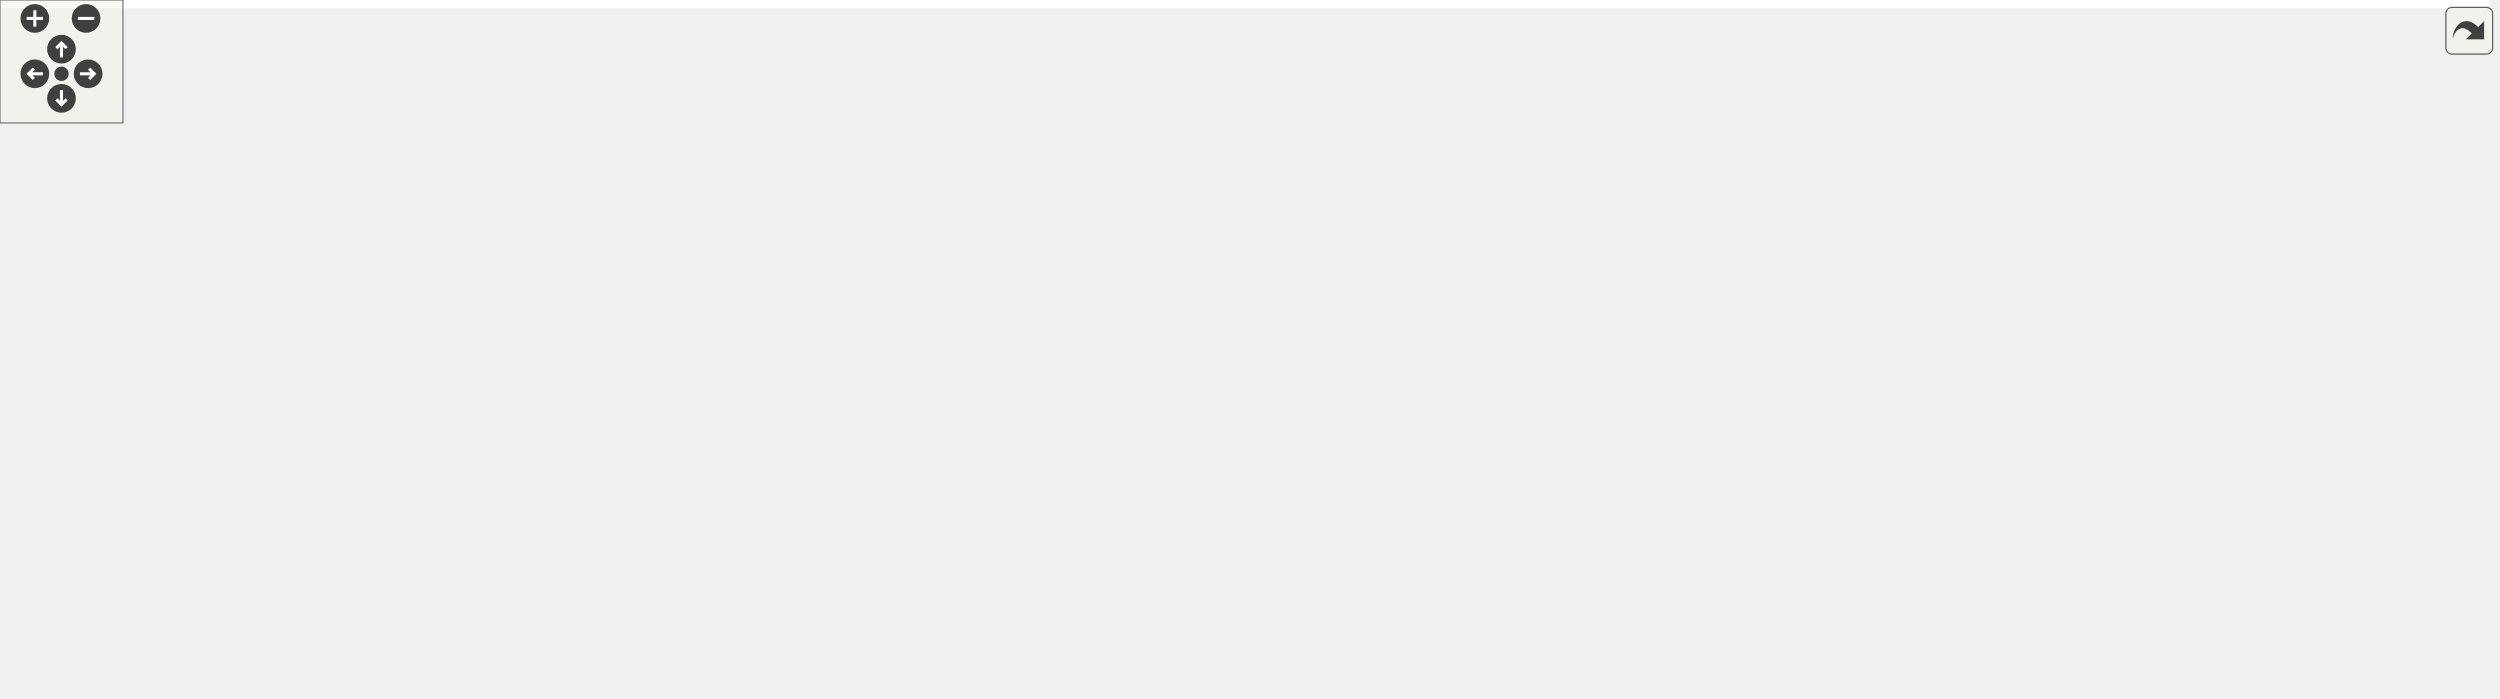
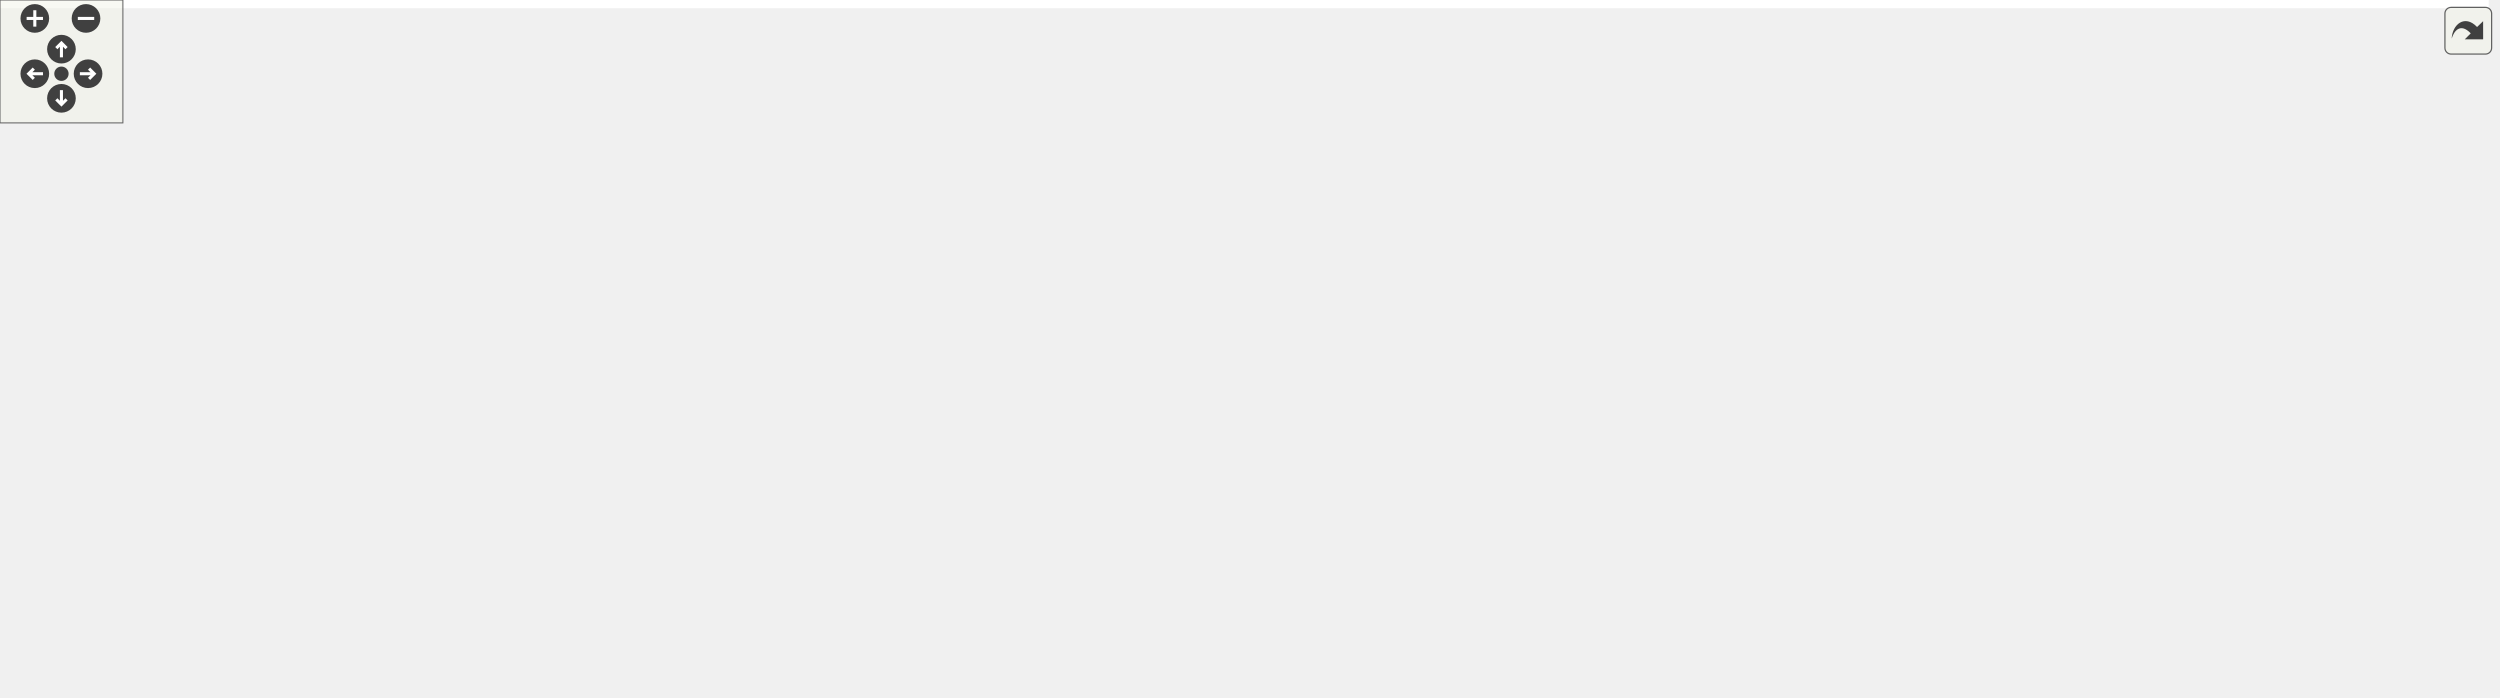
<svg xmlns="http://www.w3.org/2000/svg" xmlns:xlink="http://www.w3.org/1999/xlink" id="main" version="1.1" xml:space="preserve">
  <style type="text/css">
.edge:hover path { stroke: red; }
.edge:hover polygon { stroke: red; fill: red; }
</style>
  <defs>
    <circle id="rim" cx="0" cy="0" r="7" />
    <circle id="rim2" cx="0" cy="0" r="3.5" />
    <g id="zoomPlus">
      <use xlink:href="#rim" fill="#404040">
        <set attributeName="fill" to="#808080" begin="zoomplus.mouseover" end="zoomplus.mouseout" />
      </use>
      <path d="M-4,0h8M0,-4v8" fill="none" stroke="white" stroke-width="1.5" pointer-events="none" />
    </g>
    <g id="zoomMin">
      <use xlink:href="#rim" fill="#404040">
        <set attributeName="fill" to="#808080" begin="zoomminus.mouseover" end="zoomminus.mouseout" />
      </use>
      <path d="M-4,0h8" fill="none" stroke="white" stroke-width="1.5" pointer-events="none" />
    </g>
    <g id="dirArrow">
      <path fill="none" stroke="white" stroke-width="1.5" d="M0,-3.0v7 M-2.5,-0.5L0,-3.0L2.5,-0.5" />
    </g>
    <g id="resetDef">
      <use xlink:href="#rim2" fill="#404040">
        <set attributeName="fill" to="#808080" begin="reset.mouseover" end="reset.mouseout" />
      </use>
    </g>
  </defs>
  <svg id="graph" class="graph">
    <g id="viewport">
-       <polygon fill="white" stroke="transparent" points="-4,4 -4,-280 1215,-280 1215,4 -4,4" />
+       <polygon fill="white" stroke="transparent" points="-4,4 -4,-280 1215.5,-280 1215.5,4 -4,4" />
      <g id="node1" class="node">
        <g id="a_node1">
          <a xlink:title=" ">
-             <polygon fill="#bfbfbf" stroke="black" points="513,-234.5 513,-275.5 657,-275.5 657,-234.5 513,-234.5" />
-             <text text-anchor="start" x="521" y="-263.5" font-family="Helvetica,sans-Serif" font-size="10.00">src/libs/xerces-c/macx</text>
-             <text text-anchor="start" x="521" y="-252.5" font-family="Helvetica,sans-Serif" font-size="10.00">/include/xercesc/dom/impl</text>
-             <text text-anchor="middle" x="585" y="-241.5" font-family="Helvetica,sans-Serif" font-size="10.00">/DOMChildNode.hpp</text>
+             <polygon fill="#bfbfbf" stroke="black" points="523.5,-234.5 523.5,-275.5 667.5,-275.5 667.5,-234.5 523.5,-234.5" />
+             <text text-anchor="start" x="531.5" y="-263.5" font-family="Helvetica,sans-Serif" font-size="10.00">src/libs/xerces-c/macx</text>
+             <text text-anchor="start" x="531.5" y="-252.5" font-family="Helvetica,sans-Serif" font-size="10.00">/include/xercesc/dom/impl</text>
+             <text text-anchor="middle" x="595.5" y="-241.5" font-family="Helvetica,sans-Serif" font-size="10.00">/DOMChildNode.hpp</text>
          </a>
        </g>
      </g>
      <g id="node2" class="node">
        <g id="a_node2">
-           <a xlink:href="../../d5/de3/macx_2include_2xercesc_2dom_2impl_2DOMCommentImpl_8hpp.html" target="_top" xlink:title=" ">
-             <polygon fill="white" stroke="black" points="0,-156.5 0,-197.5 144,-197.5 144,-156.5 0,-156.5" />
+           <a xlink:href="../../d2/d44/macx_2include_2xercesc_2dom_2impl_2DOMCDATASectionImpl_8hpp.html" target="_top" xlink:title=" ">
+             <polygon fill="white" stroke="black" points="0,-156.5 0,-197.5 155,-197.5 155,-156.5 0,-156.5" />
            <text text-anchor="start" x="8" y="-185.5" font-family="Helvetica,sans-Serif" font-size="10.00">src/libs/xerces-c/macx</text>
            <text text-anchor="start" x="8" y="-174.5" font-family="Helvetica,sans-Serif" font-size="10.00">/include/xercesc/dom/impl</text>
-             <text text-anchor="middle" x="72" y="-163.5" font-family="Helvetica,sans-Serif" font-size="10.00">/DOMCommentImpl.hpp</text>
+             <text text-anchor="middle" x="77.5" y="-163.5" font-family="Helvetica,sans-Serif" font-size="10.00">/DOMCDATASectionImpl.hpp</text>
          </a>
        </g>
      </g>
      <g id="edge1" class="edge">
-         <path fill="none" stroke="midnightblue" d="M502.65,-246.13C415.41,-237.13 273.83,-220.67 153,-198 150.15,-197.47 147.26,-196.89 144.33,-196.29" />
-         <polygon fill="midnightblue" stroke="midnightblue" points="502.45,-249.62 512.76,-247.16 503.16,-242.66 502.45,-249.62" />
+         <path fill="none" stroke="midnightblue" d="M513.42,-245.73C426.43,-236.4 285.23,-219.67 164.5,-198 161.45,-197.45 158.34,-196.87 155.21,-196.26" />
+         <polygon fill="midnightblue" stroke="midnightblue" points="513.17,-249.22 523.49,-246.8 513.92,-242.26 513.17,-249.22" />
      </g>
      <g id="node3" class="node">
        <g id="a_node3">
-           <a xlink:href="../../d2/d44/macx_2include_2xercesc_2dom_2impl_2DOMCDATASectionImpl_8hpp.html" target="_top" xlink:title=" ">
-             <polygon fill="white" stroke="black" points="162.5,-156.5 162.5,-197.5 317.5,-197.5 317.5,-156.5 162.5,-156.5" />
-             <text text-anchor="start" x="170.5" y="-185.5" font-family="Helvetica,sans-Serif" font-size="10.00">src/libs/xerces-c/macx</text>
-             <text text-anchor="start" x="170.5" y="-174.5" font-family="Helvetica,sans-Serif" font-size="10.00">/include/xercesc/dom/impl</text>
-             <text text-anchor="middle" x="240" y="-163.5" font-family="Helvetica,sans-Serif" font-size="10.00">/DOMCDATASectionImpl.hpp</text>
+           <a xlink:href="../../d5/de3/macx_2include_2xercesc_2dom_2impl_2DOMCommentImpl_8hpp.html" target="_top" xlink:title=" ">
+             <polygon fill="white" stroke="black" points="173.5,-156.5 173.5,-197.5 317.5,-197.5 317.5,-156.5 173.5,-156.5" />
+             <text text-anchor="start" x="181.5" y="-185.5" font-family="Helvetica,sans-Serif" font-size="10.00">src/libs/xerces-c/macx</text>
+             <text text-anchor="start" x="181.5" y="-174.5" font-family="Helvetica,sans-Serif" font-size="10.00">/include/xercesc/dom/impl</text>
+             <text text-anchor="middle" x="245.5" y="-163.5" font-family="Helvetica,sans-Serif" font-size="10.00">/DOMCommentImpl.hpp</text>
          </a>
        </g>
      </g>
      <g id="edge2" class="edge">
-         <path fill="none" stroke="midnightblue" d="M502.95,-236.6C451.98,-225.71 385.13,-211.27 326,-198 323.31,-197.4 320.57,-196.78 317.8,-196.15" />
-         <polygon fill="midnightblue" stroke="midnightblue" points="502.41,-240.06 512.92,-238.73 503.87,-233.22 502.41,-240.06" />
+         <path fill="none" stroke="midnightblue" d="M513.32,-237.71C459.97,-226.93 388.99,-212.21 326.5,-198 323.68,-197.36 320.8,-196.69 317.89,-196.01" />
+         <polygon fill="midnightblue" stroke="midnightblue" points="512.92,-241.2 523.41,-239.74 514.3,-234.34 512.92,-241.2" />
      </g>
      <g id="node4" class="node">
        <g id="a_node4">
          <a xlink:href="../../d1/da1/macx_2include_2xercesc_2dom_2impl_2DOMDocumentTypeImpl_8hpp.html" target="_top" xlink:title=" ">
-             <polygon fill="white" stroke="black" points="335.5,-156.5 335.5,-197.5 494.5,-197.5 494.5,-156.5 335.5,-156.5" />
-             <text text-anchor="start" x="343.5" y="-185.5" font-family="Helvetica,sans-Serif" font-size="10.00">src/libs/xerces-c/macx</text>
-             <text text-anchor="start" x="343.5" y="-174.5" font-family="Helvetica,sans-Serif" font-size="10.00">/include/xercesc/dom/impl</text>
-             <text text-anchor="middle" x="415" y="-163.5" font-family="Helvetica,sans-Serif" font-size="10.00">/DOMDocumentTypeImpl.hpp</text>
+             <polygon fill="white" stroke="black" points="336,-156.5 336,-197.5 495,-197.5 495,-156.5 336,-156.5" />
+             <text text-anchor="start" x="344" y="-185.5" font-family="Helvetica,sans-Serif" font-size="10.00">src/libs/xerces-c/macx</text>
+             <text text-anchor="start" x="344" y="-174.5" font-family="Helvetica,sans-Serif" font-size="10.00">/include/xercesc/dom/impl</text>
+             <text text-anchor="middle" x="415.5" y="-163.5" font-family="Helvetica,sans-Serif" font-size="10.00">/DOMDocumentTypeImpl.hpp</text>
          </a>
        </g>
      </g>
      <g id="edge3" class="edge">
-         <path fill="none" stroke="midnightblue" d="M532.05,-230.33C508.46,-219.78 481.02,-207.51 458.63,-197.51" />
-         <polygon fill="midnightblue" stroke="midnightblue" points="530.66,-233.54 541.22,-234.43 533.52,-227.15 530.66,-233.54" />
+         <path fill="none" stroke="midnightblue" d="M539.77,-230.47C514.72,-219.89 485.5,-207.56 461.7,-197.51" />
+         <polygon fill="midnightblue" stroke="midnightblue" points="538.57,-233.76 549.15,-234.43 541.29,-227.31 538.57,-233.76" />
      </g>
      <g id="node5" class="node">
        <g id="a_node5">
+           <a xlink:href="../../de/d13/macx_2include_2xercesc_2dom_2impl_2DOMEntityReferenceImpl_8hpp.html" target="_top" xlink:title=" ">
+             <polygon fill="white" stroke="black" points="513.5,-156.5 513.5,-197.5 677.5,-197.5 677.5,-156.5 513.5,-156.5" />
+             <text text-anchor="start" x="521.5" y="-185.5" font-family="Helvetica,sans-Serif" font-size="10.00">src/libs/xerces-c/macx</text>
+             <text text-anchor="start" x="521.5" y="-174.5" font-family="Helvetica,sans-Serif" font-size="10.00">/include/xercesc/dom/impl</text>
+             <text text-anchor="middle" x="595.5" y="-163.5" font-family="Helvetica,sans-Serif" font-size="10.00">/DOMEntityReferenceImpl.hpp</text>
+           </a>
+         </g>
+       </g>
+       <g id="edge4" class="edge">
+         <path fill="none" stroke="midnightblue" d="M595.5,-224.3C595.5,-215.3 595.5,-205.65 595.5,-197.51" />
+         <polygon fill="midnightblue" stroke="midnightblue" points="592,-224.43 595.5,-234.43 599,-224.43 592,-224.43" />
+       </g>
+       <g id="node6" class="node">
+         <g id="a_node6">
          <a xlink:href="../../d5/d1b/macx_2include_2xercesc_2dom_2impl_2DOMElementImpl_8hpp.html" target="_top" xlink:title=" ">
-             <polygon fill="white" stroke="black" points="513,-156.5 513,-197.5 657,-197.5 657,-156.5 513,-156.5" />
-             <text text-anchor="start" x="521" y="-185.5" font-family="Helvetica,sans-Serif" font-size="10.00">src/libs/xerces-c/macx</text>
-             <text text-anchor="start" x="521" y="-174.5" font-family="Helvetica,sans-Serif" font-size="10.00">/include/xercesc/dom/impl</text>
-             <text text-anchor="middle" x="585" y="-163.5" font-family="Helvetica,sans-Serif" font-size="10.00">/DOMElementImpl.hpp</text>
-           </a>
-         </g>
-       </g>
-       <g id="edge4" class="edge">
-         <path fill="none" stroke="midnightblue" d="M585,-224.3C585,-215.3 585,-205.65 585,-197.51" />
-         <polygon fill="midnightblue" stroke="midnightblue" points="581.5,-224.43 585,-234.43 588.5,-224.43 581.5,-224.43" />
-       </g>
-       <g id="node9" class="node">
-         <g id="a_node9">
-           <a xlink:href="../../de/d13/macx_2include_2xercesc_2dom_2impl_2DOMEntityReferenceImpl_8hpp.html" target="_top" xlink:title=" ">
-             <polygon fill="white" stroke="black" points="675,-156.5 675,-197.5 839,-197.5 839,-156.5 675,-156.5" />
-             <text text-anchor="start" x="683" y="-185.5" font-family="Helvetica,sans-Serif" font-size="10.00">src/libs/xerces-c/macx</text>
-             <text text-anchor="start" x="683" y="-174.5" font-family="Helvetica,sans-Serif" font-size="10.00">/include/xercesc/dom/impl</text>
-             <text text-anchor="middle" x="757" y="-163.5" font-family="Helvetica,sans-Serif" font-size="10.00">/DOMEntityReferenceImpl.hpp</text>
-           </a>
-         </g>
-       </g>
-       <g id="edge8" class="edge">
-         <path fill="none" stroke="midnightblue" d="M638.57,-230.33C662.44,-219.78 690.21,-207.51 712.86,-197.51" />
-         <polygon fill="midnightblue" stroke="midnightblue" points="637.03,-227.19 629.29,-234.43 639.86,-233.59 637.03,-227.19" />
+             <polygon fill="white" stroke="black" points="695.5,-156.5 695.5,-197.5 839.5,-197.5 839.5,-156.5 695.5,-156.5" />
+             <text text-anchor="start" x="703.5" y="-185.5" font-family="Helvetica,sans-Serif" font-size="10.00">src/libs/xerces-c/macx</text>
+             <text text-anchor="start" x="703.5" y="-174.5" font-family="Helvetica,sans-Serif" font-size="10.00">/include/xercesc/dom/impl</text>
+             <text text-anchor="middle" x="767.5" y="-163.5" font-family="Helvetica,sans-Serif" font-size="10.00">/DOMElementImpl.hpp</text>
+           </a>
+         </g>
+       </g>
+       <g id="edge5" class="edge">
+         <path fill="none" stroke="midnightblue" d="M649.07,-230.33C672.94,-219.78 700.71,-207.51 723.36,-197.51" />
+         <polygon fill="midnightblue" stroke="midnightblue" points="647.53,-227.19 639.79,-234.43 650.36,-233.59 647.53,-227.19" />
      </g>
      <g id="node10" class="node">
        <g id="a_node10">
          <a xlink:href="../../df/d28/macx_2include_2xercesc_2dom_2impl_2DOMProcessingInstructionImpl_8hpp.html" target="_top" xlink:title=" ">
-             <polygon fill="white" stroke="black" points="857.5,-156.5 857.5,-197.5 1048.5,-197.5 1048.5,-156.5 857.5,-156.5" />
-             <text text-anchor="start" x="865.5" y="-185.5" font-family="Helvetica,sans-Serif" font-size="10.00">src/libs/xerces-c/macx</text>
-             <text text-anchor="start" x="865.5" y="-174.5" font-family="Helvetica,sans-Serif" font-size="10.00">/include/xercesc/dom/impl</text>
-             <text text-anchor="middle" x="953" y="-163.5" font-family="Helvetica,sans-Serif" font-size="10.00">/DOMProcessingInstructionImpl.hpp</text>
+             <polygon fill="white" stroke="black" points="858,-156.5 858,-197.5 1049,-197.5 1049,-156.5 858,-156.5" />
+             <text text-anchor="start" x="866" y="-185.5" font-family="Helvetica,sans-Serif" font-size="10.00">src/libs/xerces-c/macx</text>
+             <text text-anchor="start" x="866" y="-174.5" font-family="Helvetica,sans-Serif" font-size="10.00">/include/xercesc/dom/impl</text>
+             <text text-anchor="middle" x="953.5" y="-163.5" font-family="Helvetica,sans-Serif" font-size="10.00">/DOMProcessingInstructionImpl.hpp</text>
          </a>
        </g>
      </g>
      <g id="edge9" class="edge">
-         <path fill="none" stroke="midnightblue" d="M667.27,-237.01C723.95,-225.3 799.42,-209.72 858.57,-197.5" />
-         <polygon fill="midnightblue" stroke="midnightblue" points="666.35,-233.63 657.27,-239.08 667.77,-240.48 666.35,-233.63" />
+         <path fill="none" stroke="midnightblue" d="M677.55,-236.58C732.42,-224.93 804.68,-209.59 861.5,-197.53" />
+         <polygon fill="midnightblue" stroke="midnightblue" points="676.57,-233.21 667.52,-238.71 678.02,-240.06 676.57,-233.21" />
      </g>
      <g id="node11" class="node">
        <g id="a_node11">
          <a xlink:href="../../da/dfd/macx_2include_2xercesc_2dom_2impl_2DOMTextImpl_8hpp.html" target="_top" xlink:title=" ">
-             <polygon fill="white" stroke="black" points="1067,-156.5 1067,-197.5 1211,-197.5 1211,-156.5 1067,-156.5" />
-             <text text-anchor="start" x="1075" y="-185.5" font-family="Helvetica,sans-Serif" font-size="10.00">src/libs/xerces-c/macx</text>
-             <text text-anchor="start" x="1075" y="-174.5" font-family="Helvetica,sans-Serif" font-size="10.00">/include/xercesc/dom/impl</text>
-             <text text-anchor="middle" x="1139" y="-163.5" font-family="Helvetica,sans-Serif" font-size="10.00">/DOMTextImpl.hpp</text>
+             <polygon fill="white" stroke="black" points="1067.5,-156.5 1067.5,-197.5 1211.5,-197.5 1211.5,-156.5 1067.5,-156.5" />
+             <text text-anchor="start" x="1075.5" y="-185.5" font-family="Helvetica,sans-Serif" font-size="10.00">src/libs/xerces-c/macx</text>
+             <text text-anchor="start" x="1075.5" y="-174.5" font-family="Helvetica,sans-Serif" font-size="10.00">/include/xercesc/dom/impl</text>
+             <text text-anchor="middle" x="1139.5" y="-163.5" font-family="Helvetica,sans-Serif" font-size="10.00">/DOMTextImpl.hpp</text>
          </a>
        </g>
      </g>
      <g id="edge10" class="edge">
-         <path fill="none" stroke="midnightblue" d="M667.22,-247.39C761.94,-239.05 922.01,-222.74 1058,-198 1060.85,-197.48 1063.75,-196.92 1066.67,-196.33" />
-         <polygon fill="midnightblue" stroke="midnightblue" points="666.79,-243.91 657.13,-248.27 667.4,-250.88 666.79,-243.91" />
-       </g>
-       <g id="node6" class="node">
-         <g id="a_node6">
-           <a xlink:href="../../d8/dce/macx_2include_2xercesc_2dom_2impl_2DOMCasts_8hpp.html" target="_top" xlink:title=" ">
-             <polygon fill="white" stroke="black" points="871,-78.5 871,-119.5 1015,-119.5 1015,-78.5 871,-78.5" />
-             <text text-anchor="start" x="879" y="-107.5" font-family="Helvetica,sans-Serif" font-size="10.00">src/libs/xerces-c/macx</text>
-             <text text-anchor="start" x="879" y="-96.5" font-family="Helvetica,sans-Serif" font-size="10.00">/include/xercesc/dom/impl</text>
-             <text text-anchor="middle" x="943" y="-85.5" font-family="Helvetica,sans-Serif" font-size="10.00">/DOMCasts.hpp</text>
-           </a>
-         </g>
-       </g>
-       <g id="edge5" class="edge">
-         <path fill="none" stroke="midnightblue" d="M667.44,-155.72C742.08,-139.09 817.19,-124.11 870.79,-113.72" />
-         <polygon fill="midnightblue" stroke="midnightblue" points="666.38,-152.37 657.39,-157.96 667.91,-159.2 666.38,-152.37" />
+         <path fill="none" stroke="midnightblue" d="M677.87,-247.09C770.82,-238.58 926.27,-222.23 1058.5,-198 1061.35,-197.48 1064.25,-196.92 1067.17,-196.32" />
+         <polygon fill="midnightblue" stroke="midnightblue" points="677.33,-243.62 667.69,-248.01 677.97,-250.59 677.33,-243.62" />
      </g>
      <g id="node7" class="node">
        <g id="a_node7">
-           <a xlink:href="../../d0/d7d/macx_2include_2xercesc_2dom_2impl_2DOMElementNSImpl_8hpp.html" target="_top" xlink:title=" ">
-             <polygon fill="white" stroke="black" points="513,-78.5 513,-119.5 657,-119.5 657,-78.5 513,-78.5" />
-             <text text-anchor="start" x="521" y="-107.5" font-family="Helvetica,sans-Serif" font-size="10.00">src/libs/xerces-c/macx</text>
-             <text text-anchor="start" x="521" y="-96.5" font-family="Helvetica,sans-Serif" font-size="10.00">/include/xercesc/dom/impl</text>
-             <text text-anchor="middle" x="585" y="-85.5" font-family="Helvetica,sans-Serif" font-size="10.00">/DOMElementNSImpl.hpp</text>
+           <a xlink:href="../../d8/dce/macx_2include_2xercesc_2dom_2impl_2DOMCasts_8hpp.html" target="_top" xlink:title=" ">
+             <polygon fill="white" stroke="black" points="962.5,-78.5 962.5,-119.5 1106.5,-119.5 1106.5,-78.5 962.5,-78.5" />
+             <text text-anchor="start" x="970.5" y="-107.5" font-family="Helvetica,sans-Serif" font-size="10.00">src/libs/xerces-c/macx</text>
+             <text text-anchor="start" x="970.5" y="-96.5" font-family="Helvetica,sans-Serif" font-size="10.00">/include/xercesc/dom/impl</text>
+             <text text-anchor="middle" x="1034.5" y="-85.5" font-family="Helvetica,sans-Serif" font-size="10.00">/DOMCasts.hpp</text>
          </a>
        </g>
      </g>
      <g id="edge6" class="edge">
-         <path fill="none" stroke="midnightblue" d="M585,-146.3C585,-137.3 585,-127.65 585,-119.51" />
-         <polygon fill="midnightblue" stroke="midnightblue" points="581.5,-146.43 585,-156.43 588.5,-146.43 581.5,-146.43" />
+         <path fill="none" stroke="midnightblue" d="M846.26,-153.58C884.26,-142.76 929.42,-129.91 965.97,-119.51" />
+         <polygon fill="midnightblue" stroke="midnightblue" points="844.92,-150.32 836.26,-156.43 846.84,-157.06 844.92,-150.32" />
      </g>
      <g id="node8" class="node">
        <g id="a_node8">
+           <a xlink:href="../../d0/d7d/macx_2include_2xercesc_2dom_2impl_2DOMElementNSImpl_8hpp.html" target="_top" xlink:title=" ">
+             <polygon fill="white" stroke="black" points="695.5,-78.5 695.5,-119.5 839.5,-119.5 839.5,-78.5 695.5,-78.5" />
+             <text text-anchor="start" x="703.5" y="-107.5" font-family="Helvetica,sans-Serif" font-size="10.00">src/libs/xerces-c/macx</text>
+             <text text-anchor="start" x="703.5" y="-96.5" font-family="Helvetica,sans-Serif" font-size="10.00">/include/xercesc/dom/impl</text>
+             <text text-anchor="middle" x="767.5" y="-85.5" font-family="Helvetica,sans-Serif" font-size="10.00">/DOMElementNSImpl.hpp</text>
+           </a>
+         </g>
+       </g>
+       <g id="edge7" class="edge">
+         <path fill="none" stroke="midnightblue" d="M767.5,-146.3C767.5,-137.3 767.5,-127.65 767.5,-119.51" />
+         <polygon fill="midnightblue" stroke="midnightblue" points="764,-146.43 767.5,-156.43 771,-146.43 764,-146.43" />
+       </g>
+       <g id="node9" class="node">
+         <g id="a_node9">
          <a xlink:href="../../d4/d05/macx_2include_2xercesc_2dom_2impl_2XSDElementNSImpl_8hpp.html" target="_top" xlink:title=" ">
-             <polygon fill="white" stroke="black" points="513,-0.5 513,-41.5 657,-41.5 657,-0.5 513,-0.5" />
-             <text text-anchor="start" x="521" y="-29.5" font-family="Helvetica,sans-Serif" font-size="10.00">src/libs/xerces-c/macx</text>
-             <text text-anchor="start" x="521" y="-18.5" font-family="Helvetica,sans-Serif" font-size="10.00">/include/xercesc/dom/impl</text>
-             <text text-anchor="middle" x="585" y="-7.5" font-family="Helvetica,sans-Serif" font-size="10.00">/XSDElementNSImpl.hpp</text>
-           </a>
-         </g>
-       </g>
-       <g id="edge7" class="edge">
-         <path fill="none" stroke="midnightblue" d="M585,-68.3C585,-59.3 585,-49.65 585,-41.51" />
-         <polygon fill="midnightblue" stroke="midnightblue" points="581.5,-68.43 585,-78.43 588.5,-68.43 581.5,-68.43" />
+             <polygon fill="white" stroke="black" points="695.5,-0.5 695.5,-41.5 839.5,-41.5 839.5,-0.5 695.5,-0.5" />
+             <text text-anchor="start" x="703.5" y="-29.5" font-family="Helvetica,sans-Serif" font-size="10.00">src/libs/xerces-c/macx</text>
+             <text text-anchor="start" x="703.5" y="-18.5" font-family="Helvetica,sans-Serif" font-size="10.00">/include/xercesc/dom/impl</text>
+             <text text-anchor="middle" x="767.5" y="-7.5" font-family="Helvetica,sans-Serif" font-size="10.00">/XSDElementNSImpl.hpp</text>
+           </a>
+         </g>
+       </g>
+       <g id="edge8" class="edge">
+         <path fill="none" stroke="midnightblue" d="M767.5,-68.3C767.5,-59.3 767.5,-49.65 767.5,-41.51" />
+         <polygon fill="midnightblue" stroke="midnightblue" points="764,-68.43 767.5,-78.43 771,-68.43 764,-68.43" />
      </g>
      <g id="edge11" class="edge">
-         <path fill="none" stroke="midnightblue" d="M1079.03,-152.75C1051.6,-142.11 1019.45,-129.65 993.3,-119.51" />
-         <polygon fill="midnightblue" stroke="midnightblue" points="1077.94,-156.08 1088.53,-156.43 1080.47,-149.55 1077.94,-156.08" />
+         <path fill="none" stroke="midnightblue" d="M1104.06,-150.35C1090.14,-140.27 1074.42,-128.89 1061.45,-119.51" />
+         <polygon fill="midnightblue" stroke="midnightblue" points="1102.31,-153.4 1112.46,-156.43 1106.41,-147.73 1102.31,-153.4" />
      </g>
    </g>
  </svg>
  <g id="navigator" transform="translate(0 0)" fill="#404254">
    <rect fill="#f2f5e9" fill-opacity="0.5" stroke="#606060" stroke-width=".5" x="0" y="0" width="60" height="60" />
    <use id="zoomplus" xlink:href="#zoomPlus" x="17" y="9" />
    <use id="zoomminus" xlink:href="#zoomMin" x="42" y="9" />
    <use id="reset" xlink:href="#resetDef" x="30" y="36" />
    <g id="arrowUp" xlink:href="#dirArrow" transform="translate(30 24)">
      <use xlink:href="#rim" fill="#404040">
        <set attributeName="fill" to="#808080" begin="arrowUp.mouseover" end="arrowUp.mouseout" />
      </use>
      <path fill="none" stroke="white" stroke-width="1.5" d="M0,-3.0v7 M-2.5,-0.5L0,-3.0L2.5,-0.5" />
    </g>
    <g id="arrowRight" xlink:href="#dirArrow" transform="rotate(90) translate(36 -43)">
      <use xlink:href="#rim" fill="#404040">
        <set attributeName="fill" to="#808080" begin="arrowRight.mouseover" end="arrowRight.mouseout" />
      </use>
      <path fill="none" stroke="white" stroke-width="1.5" d="M0,-3.0v7 M-2.5,-0.5L0,-3.0L2.5,-0.5" />
    </g>
    <g id="arrowDown" xlink:href="#dirArrow" transform="rotate(180) translate(-30 -48)">
      <use xlink:href="#rim" fill="#404040">
        <set attributeName="fill" to="#808080" begin="arrowDown.mouseover" end="arrowDown.mouseout" />
      </use>
      <path fill="none" stroke="white" stroke-width="1.5" d="M0,-3.0v7 M-2.5,-0.5L0,-3.0L2.5,-0.5" />
    </g>
    <g id="arrowLeft" xlink:href="#dirArrow" transform="rotate(270) translate(-36 17)">
      <use xlink:href="#rim" fill="#404040">
        <set attributeName="fill" to="#808080" begin="arrowLeft.mouseover" end="arrowLeft.mouseout" />
      </use>
      <path fill="none" stroke="white" stroke-width="1.5" d="M0,-3.0v7 M-2.5,-0.5L0,-3.0L2.5,-0.5" />
    </g>
  </g>
  <svg viewBox="0 0 15 15" width="100%" height="30px" preserveAspectRatio="xMaxYMin meet">
    <g id="arrow_out" transform="scale(0.3 0.3)">
      <a xlink:href="macx_2include_2xercesc_2dom_2impl_2DOMChildNode_8hpp__dep__incl_org.svg" target="_base">
        <rect id="button" ry="5" rx="5" y="6" x="6" height="38" width="38" fill="#f2f5e9" fill-opacity="0.5" stroke="#606060" stroke-width="1.0" />
        <path id="arrow" d="M 11.5,31.437 C 11.94,20.098 22.043,11.323 32.159,21.979 L 37.069,17.246 C 37.069,17.246 37.088,32 37.088,32 L 22.16,31.978 C 22.16,31.978 26.998,27.14 26.998,27.14 C 18.529,18.264 13.292,25.23 11.5,31.437 z" style="fill:#404040;" />
      </a>
    </g>
  </svg>
</svg>
